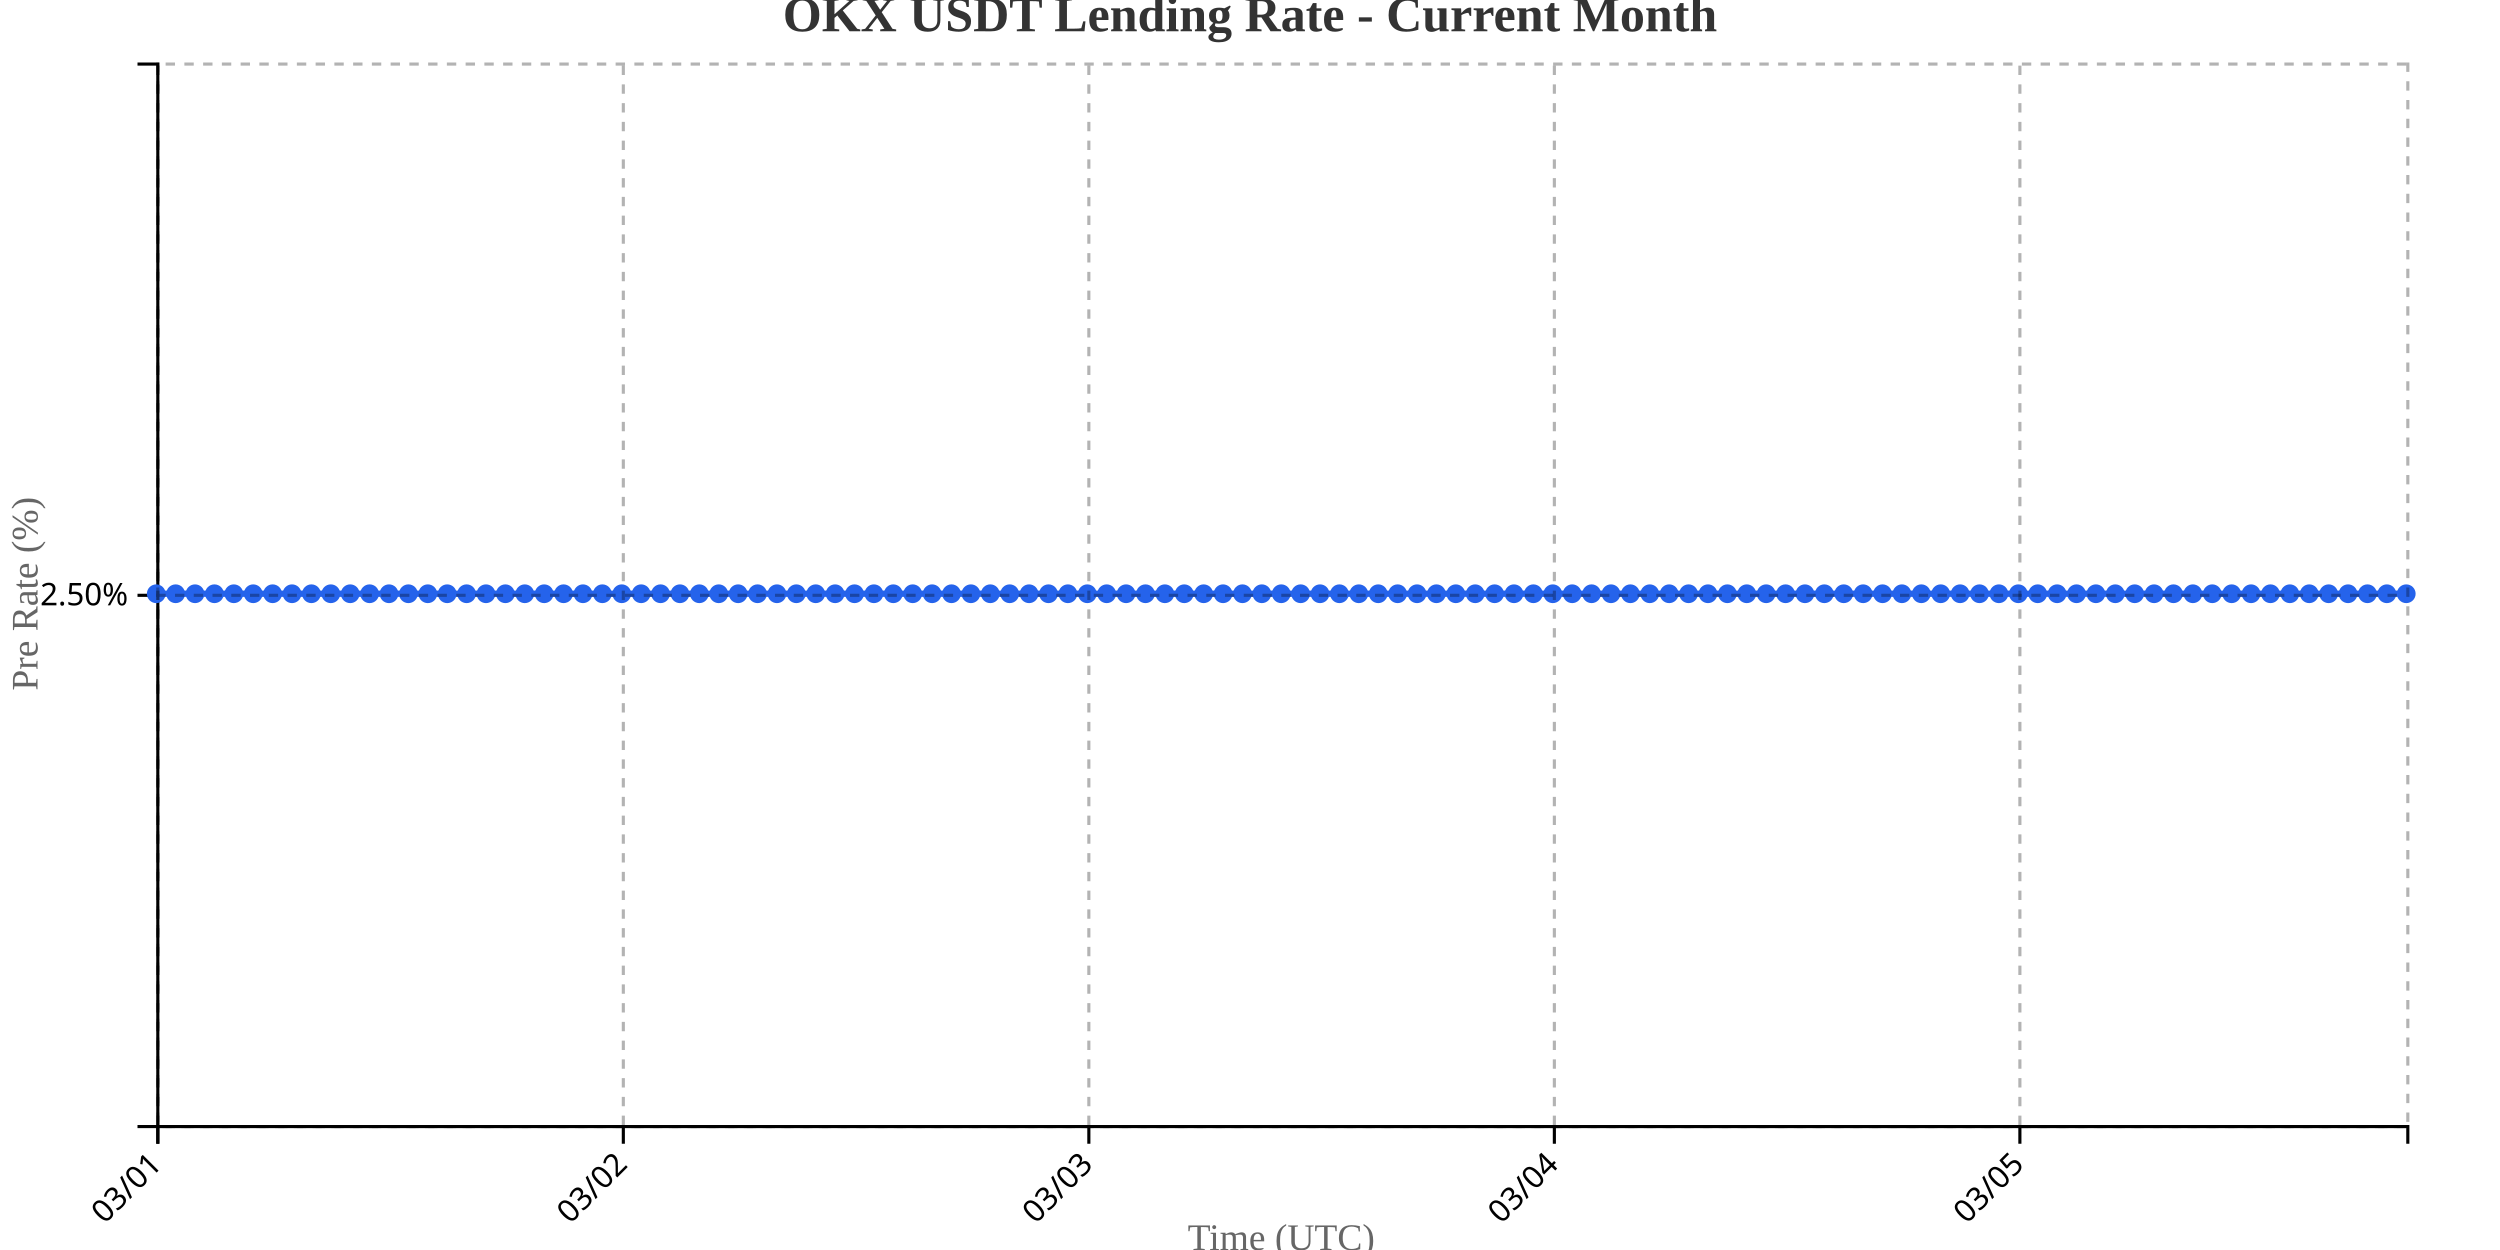
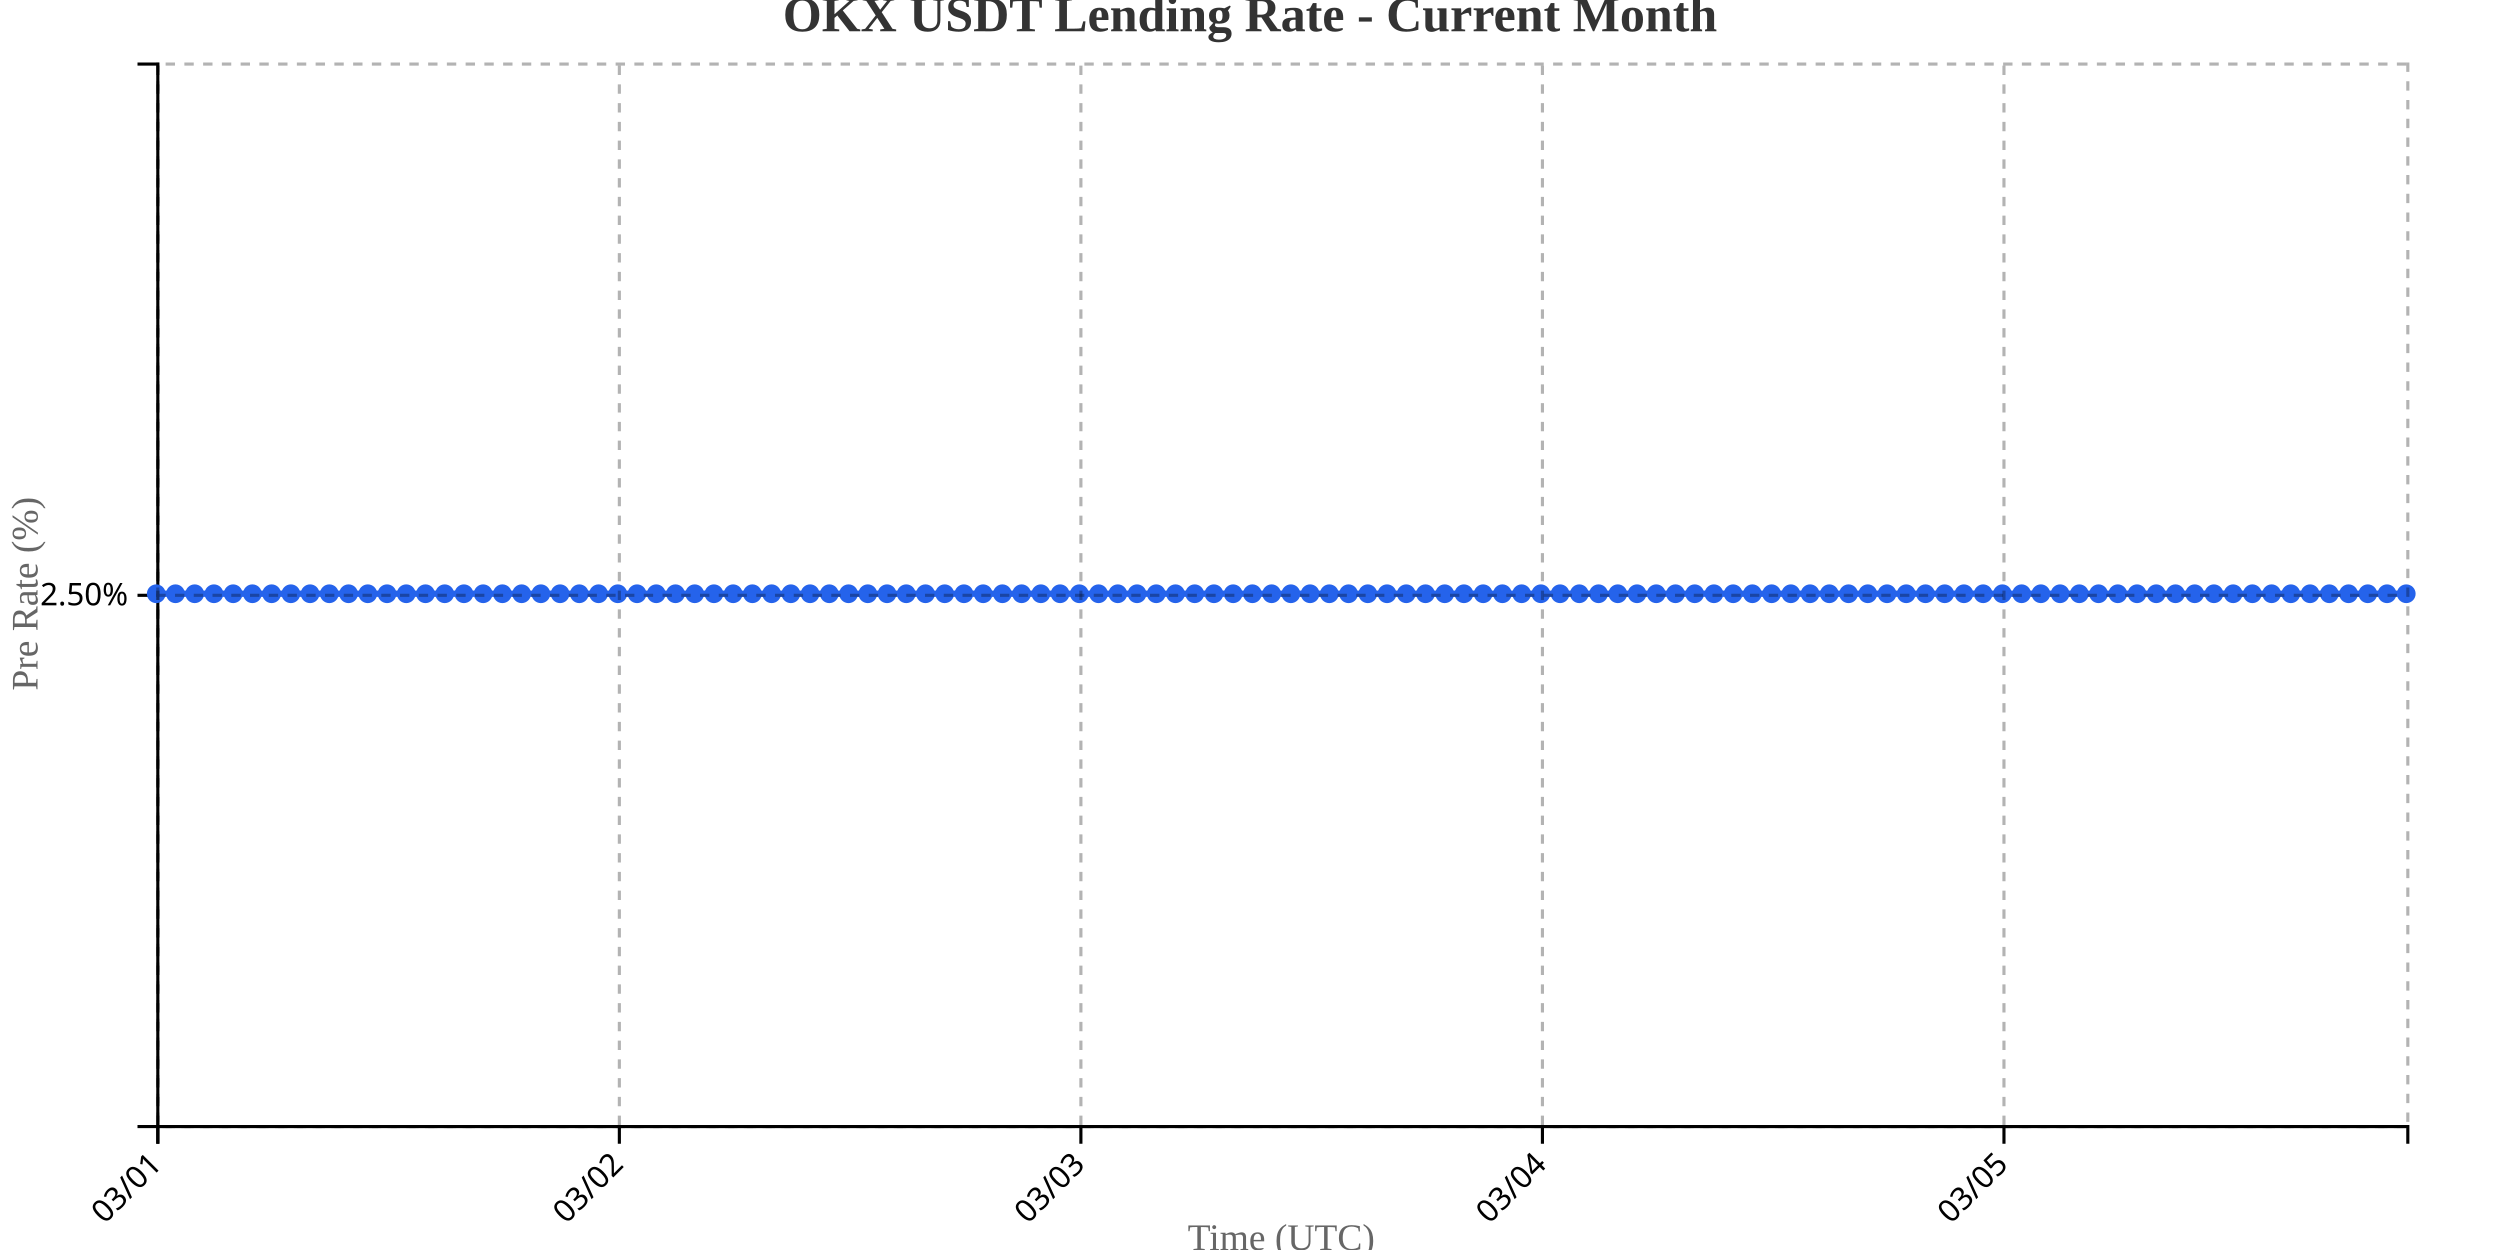
<svg xmlns="http://www.w3.org/2000/svg" width="800" height="400">
  <g transform="translate(50,20)">
    <g transform="translate(0,340)" fill="none" font-size="10" font-family="sans-serif" text-anchor="middle">
      <path class="domain" stroke="currentColor" d="M0.5,6V0.5H720.5V6" />
      <g class="tick" opacity="1" transform="translate(0.5,0)">
        <line stroke="currentColor" y2="6" />
        <text fill="currentColor" y="9" dy=".15em" style="text-anchor: end;" dx="-.8em" transform="rotate(-45)">03/01</text>
      </g>
-       <g class="tick" opacity="1" transform="translate(149.4655,0)">
+       <g class="tick" opacity="1" transform="translate(148.1923,0)">
        <line stroke="currentColor" y2="6" />
        <text fill="currentColor" y="9" dy=".15em" style="text-anchor: end;" dx="-.8em" transform="rotate(-45)">03/02</text>
      </g>
-       <g class="tick" opacity="1" transform="translate(298.431,0)">
+       <g class="tick" opacity="1" transform="translate(295.8846,0)">
        <line stroke="currentColor" y2="6" />
        <text fill="currentColor" y="9" dy=".15em" style="text-anchor: end;" dx="-.8em" transform="rotate(-45)">03/03</text>
      </g>
-       <g class="tick" opacity="1" transform="translate(447.3966,0)">
+       <g class="tick" opacity="1" transform="translate(443.5769,0)">
        <line stroke="currentColor" y2="6" />
        <text fill="currentColor" y="9" dy=".15em" style="text-anchor: end;" dx="-.8em" transform="rotate(-45)">03/04</text>
      </g>
-       <g class="tick" opacity="1" transform="translate(596.3621,0)">
+       <g class="tick" opacity="1" transform="translate(591.2692,0)">
        <line stroke="currentColor" y2="6" />
        <text fill="currentColor" y="9" dy=".15em" style="text-anchor: end;" dx="-.8em" transform="rotate(-45)">03/05</text>
      </g>
    </g>
    <g fill="none" font-size="10" font-family="sans-serif" text-anchor="end">
      <path class="domain" stroke="currentColor" d="M-6,340.5H0.5V0.5H-6" />
      <g class="tick" opacity="1" transform="translate(0,170.5)">
        <line stroke="currentColor" x2="-6" />
        <text fill="currentColor" x="-9" dy="0.32em">2.50%</text>
      </g>
    </g>
    <text transform="rotate(-90)" y="-50" x="-170" dy="1em" style="text-anchor: middle; font-size: 12px; fill: #666;">Pre Rate (%)</text>
    <text transform="translate(360, 380)" style="text-anchor: middle; font-size: 12px; fill: #666;">Time (UTC)</text>
-     <path fill="none" stroke="#2563eb" stroke-width="2" d="M0,170C2.069,170,4.138,170,6.207,170C8.276,170,10.345,170,12.414,170C14.483,170,16.552,170,18.621,170C20.69,170,22.759,170,24.828,170C26.897,170,28.966,170,31.034,170C33.103,170,35.172,170,37.241,170C39.31,170,41.379,170,43.448,170C45.517,170,47.586,170,49.655,170C51.724,170,53.793,170,55.862,170C57.931,170,60,170,62.069,170C64.138,170,66.207,170,68.276,170C70.345,170,72.414,170,74.483,170C76.552,170,78.621,170,80.69,170C82.759,170,84.828,170,86.897,170C88.966,170,91.034,170,93.103,170C95.172,170,97.241,170,99.31,170C101.379,170,103.448,170,105.517,170C107.586,170,109.655,170,111.724,170C113.793,170,115.862,170,117.931,170C120,170,122.069,170,124.138,170C126.207,170,128.276,170,130.345,170C132.414,170,134.483,170,136.552,170C138.621,170,140.69,170,142.759,170C144.828,170,146.897,170,148.966,170C151.034,170,153.103,170,155.172,170C157.241,170,159.31,170,161.379,170C163.448,170,165.517,170,167.586,170C169.655,170,171.724,170,173.793,170C175.862,170,177.931,170,180,170C182.069,170,184.138,170,186.207,170C188.276,170,190.345,170,192.414,170C194.483,170,196.552,170,198.621,170C200.69,170,202.759,170,204.828,170C206.897,170,208.966,170,211.034,170C213.103,170,215.172,170,217.241,170C219.31,170,221.379,170,223.448,170C225.517,170,227.586,170,229.655,170C231.724,170,233.793,170,235.862,170C237.931,170,240,170,242.069,170C244.138,170,246.207,170,248.276,170C250.345,170,252.414,170,254.483,170C256.552,170,258.621,170,260.69,170C262.759,170,264.828,170,266.897,170C268.966,170,271.034,170,273.103,170C275.172,170,277.241,170,279.31,170C281.379,170,283.448,170,285.517,170C287.586,170,289.655,170,291.724,170C293.793,170,295.862,170,297.931,170C300,170,302.069,170,304.138,170C306.207,170,308.276,170,310.345,170C312.414,170,314.483,170,316.552,170C318.621,170,320.69,170,322.759,170C324.828,170,326.897,170,328.966,170C331.034,170,333.103,170,335.172,170C337.241,170,339.31,170,341.379,170C343.448,170,345.517,170,347.586,170C349.655,170,351.724,170,353.793,170C355.862,170,357.931,170,360,170C362.069,170,364.138,170,366.207,170C368.276,170,370.345,170,372.414,170C374.483,170,376.552,170,378.621,170C380.69,170,382.759,170,384.828,170C386.897,170,388.966,170,391.034,170C393.103,170,395.172,170,397.241,170C399.31,170,401.379,170,403.448,170C405.517,170,407.586,170,409.655,170C411.724,170,413.793,170,415.862,170C417.931,170,420,170,422.069,170C424.138,170,426.207,170,428.276,170C430.345,170,432.414,170,434.483,170C436.552,170,438.621,170,440.69,170C442.759,170,444.828,170,446.897,170C448.966,170,451.034,170,453.103,170C455.172,170,457.241,170,459.31,170C461.379,170,463.448,170,465.517,170C467.586,170,469.655,170,471.724,170C473.793,170,475.862,170,477.931,170C480,170,482.069,170,484.138,170C486.207,170,488.276,170,490.345,170C492.414,170,494.483,170,496.552,170C498.621,170,500.69,170,502.759,170C504.828,170,506.897,170,508.966,170C511.034,170,513.103,170,515.172,170C517.241,170,519.31,170,521.379,170C523.448,170,525.517,170,527.586,170C529.655,170,531.724,170,533.793,170C535.862,170,537.931,170,540,170C542.069,170,544.138,170,546.207,170C548.276,170,550.345,170,552.414,170C554.483,170,556.552,170,558.621,170C560.69,170,562.759,170,564.828,170C566.897,170,568.966,170,571.034,170C573.103,170,575.172,170,577.241,170C579.31,170,581.379,170,583.448,170C585.517,170,587.586,170,589.655,170C591.724,170,593.793,170,595.862,170C597.931,170,600,170,602.069,170C604.138,170,606.207,170,608.276,170C610.345,170,612.414,170,614.483,170C616.552,170,618.621,170,620.69,170C622.759,170,624.828,170,626.897,170C628.966,170,631.034,170,633.103,170C635.172,170,637.241,170,639.31,170C641.379,170,643.448,170,645.517,170C647.586,170,649.655,170,651.724,170C653.793,170,655.862,170,657.931,170C660,170,662.069,170,664.138,170C666.207,170,668.276,170,670.345,170C672.414,170,674.483,170,676.552,170C678.621,170,680.69,170,682.759,170C684.828,170,686.897,170,688.966,170C691.034,170,693.103,170,695.172,170C697.241,170,699.31,170,701.379,170C703.448,170,705.517,170,707.586,170C709.655,170,711.724,170,713.793,170C715.862,170,717.931,170,720,170" />
+     <path fill="none" stroke="#2563eb" stroke-width="2" d="M0,170C2.051,170,4.103,170,6.154,170C8.205,170,10.256,170,12.308,170C14.359,170,16.41,170,18.462,170C20.513,170,22.564,170,24.615,170C26.667,170,28.718,170,30.769,170C32.821,170,34.872,170,36.923,170C38.974,170,41.026,170,43.077,170C45.128,170,47.179,170,49.231,170C51.282,170,53.333,170,55.385,170C57.436,170,59.487,170,61.538,170C63.59,170,65.641,170,67.692,170C69.744,170,71.795,170,73.846,170C75.897,170,77.949,170,80,170C82.051,170,84.103,170,86.154,170C88.205,170,90.256,170,92.308,170C94.359,170,96.41,170,98.462,170C100.513,170,102.564,170,104.615,170C106.667,170,108.718,170,110.769,170C112.821,170,114.872,170,116.923,170C118.974,170,121.026,170,123.077,170C125.128,170,127.179,170,129.231,170C131.282,170,133.333,170,135.385,170C137.436,170,139.487,170,141.538,170C143.59,170,145.641,170,147.692,170C149.744,170,151.795,170,153.846,170C155.897,170,157.949,170,160,170C162.051,170,164.103,170,166.154,170C168.205,170,170.256,170,172.308,170C174.359,170,176.41,170,178.462,170C180.513,170,182.564,170,184.615,170C186.667,170,188.718,170,190.769,170C192.821,170,194.872,170,196.923,170C198.974,170,201.026,170,203.077,170C205.128,170,207.179,170,209.231,170C211.282,170,213.333,170,215.385,170C217.436,170,219.487,170,221.538,170C223.59,170,225.641,170,227.692,170C229.744,170,231.795,170,233.846,170C235.897,170,237.949,170,240,170C242.051,170,244.103,170,246.154,170C248.205,170,250.256,170,252.308,170C254.359,170,256.41,170,258.462,170C260.513,170,262.564,170,264.615,170C266.667,170,268.718,170,270.769,170C272.821,170,274.872,170,276.923,170C278.974,170,281.026,170,283.077,170C285.128,170,287.179,170,289.231,170C291.282,170,293.333,170,295.385,170C297.436,170,299.487,170,301.538,170C303.59,170,305.641,170,307.692,170C309.744,170,311.795,170,313.846,170C315.897,170,317.949,170,320,170C322.051,170,324.103,170,326.154,170C328.205,170,330.256,170,332.308,170C334.359,170,336.41,170,338.462,170C340.513,170,342.564,170,344.615,170C346.667,170,348.718,170,350.769,170C352.821,170,354.872,170,356.923,170C358.974,170,361.026,170,363.077,170C365.128,170,367.179,170,369.231,170C371.282,170,373.333,170,375.385,170C377.436,170,379.487,170,381.538,170C383.59,170,385.641,170,387.692,170C389.744,170,391.795,170,393.846,170C395.897,170,397.949,170,400,170C402.051,170,404.103,170,406.154,170C408.205,170,410.256,170,412.308,170C414.359,170,416.41,170,418.462,170C420.513,170,422.564,170,424.615,170C426.667,170,428.718,170,430.769,170C432.821,170,434.872,170,436.923,170C438.974,170,441.026,170,443.077,170C445.128,170,447.179,170,449.231,170C451.282,170,453.333,170,455.385,170C457.436,170,459.487,170,461.538,170C463.59,170,465.641,170,467.692,170C469.744,170,471.795,170,473.846,170C475.897,170,477.949,170,480,170C482.051,170,484.103,170,486.154,170C488.205,170,490.256,170,492.308,170C494.359,170,496.41,170,498.462,170C500.513,170,502.564,170,504.615,170C506.667,170,508.718,170,510.769,170C512.821,170,514.872,170,516.923,170C518.974,170,521.026,170,523.077,170C525.128,170,527.179,170,529.231,170C531.282,170,533.333,170,535.385,170C537.436,170,539.487,170,541.538,170C543.59,170,545.641,170,547.692,170C549.744,170,551.795,170,553.846,170C555.897,170,557.949,170,560,170C562.051,170,564.103,170,566.154,170C568.205,170,570.256,170,572.308,170C574.359,170,576.41,170,578.462,170C580.513,170,582.564,170,584.615,170C586.667,170,588.718,170,590.769,170C592.821,170,594.872,170,596.923,170C598.974,170,601.026,170,603.077,170C605.128,170,607.179,170,609.231,170C611.282,170,613.333,170,615.385,170C617.436,170,619.487,170,621.538,170C623.59,170,625.641,170,627.692,170C629.744,170,631.795,170,633.846,170C635.897,170,637.949,170,640,170C642.051,170,644.103,170,646.154,170C648.205,170,650.256,170,652.308,170C654.359,170,656.41,170,658.462,170C660.513,170,662.564,170,664.615,170C666.667,170,668.718,170,670.769,170C672.821,170,674.872,170,676.923,170C678.974,170,681.026,170,683.077,170C685.128,170,687.179,170,689.231,170C691.282,170,693.333,170,695.385,170C697.436,170,699.487,170,701.538,170C703.59,170,705.641,170,707.692,170C709.744,170,711.795,170,713.846,170C715.897,170,717.949,170,720,170" />
    <circle class="dot" cx="0" cy="170" r="3" fill="#2563eb" />
-     <circle class="dot" cx="6.207" cy="170" r="3" fill="#2563eb" />
-     <circle class="dot" cx="12.414" cy="170" r="3" fill="#2563eb" />
-     <circle class="dot" cx="18.621" cy="170" r="3" fill="#2563eb" />
-     <circle class="dot" cx="24.828" cy="170" r="3" fill="#2563eb" />
-     <circle class="dot" cx="31.034" cy="170" r="3" fill="#2563eb" />
-     <circle class="dot" cx="37.241" cy="170" r="3" fill="#2563eb" />
-     <circle class="dot" cx="43.448" cy="170" r="3" fill="#2563eb" />
-     <circle class="dot" cx="49.655" cy="170" r="3" fill="#2563eb" />
-     <circle class="dot" cx="55.862" cy="170" r="3" fill="#2563eb" />
-     <circle class="dot" cx="62.069" cy="170" r="3" fill="#2563eb" />
-     <circle class="dot" cx="68.276" cy="170" r="3" fill="#2563eb" />
-     <circle class="dot" cx="74.483" cy="170" r="3" fill="#2563eb" />
-     <circle class="dot" cx="80.69" cy="170" r="3" fill="#2563eb" />
-     <circle class="dot" cx="86.897" cy="170" r="3" fill="#2563eb" />
-     <circle class="dot" cx="93.103" cy="170" r="3" fill="#2563eb" />
-     <circle class="dot" cx="99.31" cy="170" r="3" fill="#2563eb" />
-     <circle class="dot" cx="105.517" cy="170" r="3" fill="#2563eb" />
-     <circle class="dot" cx="111.724" cy="170" r="3" fill="#2563eb" />
-     <circle class="dot" cx="117.931" cy="170" r="3" fill="#2563eb" />
-     <circle class="dot" cx="124.138" cy="170" r="3" fill="#2563eb" />
-     <circle class="dot" cx="130.345" cy="170" r="3" fill="#2563eb" />
-     <circle class="dot" cx="136.552" cy="170" r="3" fill="#2563eb" />
-     <circle class="dot" cx="142.759" cy="170" r="3" fill="#2563eb" />
-     <circle class="dot" cx="148.966" cy="170" r="3" fill="#2563eb" />
-     <circle class="dot" cx="155.172" cy="170" r="3" fill="#2563eb" />
-     <circle class="dot" cx="161.379" cy="170" r="3" fill="#2563eb" />
-     <circle class="dot" cx="167.586" cy="170" r="3" fill="#2563eb" />
-     <circle class="dot" cx="173.793" cy="170" r="3" fill="#2563eb" />
-     <circle class="dot" cx="180" cy="170" r="3" fill="#2563eb" />
-     <circle class="dot" cx="186.207" cy="170" r="3" fill="#2563eb" />
-     <circle class="dot" cx="192.414" cy="170" r="3" fill="#2563eb" />
-     <circle class="dot" cx="198.621" cy="170" r="3" fill="#2563eb" />
-     <circle class="dot" cx="204.828" cy="170" r="3" fill="#2563eb" />
-     <circle class="dot" cx="211.034" cy="170" r="3" fill="#2563eb" />
-     <circle class="dot" cx="217.241" cy="170" r="3" fill="#2563eb" />
-     <circle class="dot" cx="223.448" cy="170" r="3" fill="#2563eb" />
-     <circle class="dot" cx="229.655" cy="170" r="3" fill="#2563eb" />
-     <circle class="dot" cx="235.862" cy="170" r="3" fill="#2563eb" />
-     <circle class="dot" cx="242.069" cy="170" r="3" fill="#2563eb" />
-     <circle class="dot" cx="248.276" cy="170" r="3" fill="#2563eb" />
-     <circle class="dot" cx="254.483" cy="170" r="3" fill="#2563eb" />
-     <circle class="dot" cx="260.69" cy="170" r="3" fill="#2563eb" />
-     <circle class="dot" cx="266.897" cy="170" r="3" fill="#2563eb" />
-     <circle class="dot" cx="273.103" cy="170" r="3" fill="#2563eb" />
-     <circle class="dot" cx="279.31" cy="170" r="3" fill="#2563eb" />
-     <circle class="dot" cx="285.517" cy="170" r="3" fill="#2563eb" />
-     <circle class="dot" cx="291.724" cy="170" r="3" fill="#2563eb" />
-     <circle class="dot" cx="297.931" cy="170" r="3" fill="#2563eb" />
-     <circle class="dot" cx="304.138" cy="170" r="3" fill="#2563eb" />
-     <circle class="dot" cx="310.345" cy="170" r="3" fill="#2563eb" />
-     <circle class="dot" cx="316.552" cy="170" r="3" fill="#2563eb" />
-     <circle class="dot" cx="322.759" cy="170" r="3" fill="#2563eb" />
-     <circle class="dot" cx="328.966" cy="170" r="3" fill="#2563eb" />
-     <circle class="dot" cx="335.172" cy="170" r="3" fill="#2563eb" />
-     <circle class="dot" cx="341.379" cy="170" r="3" fill="#2563eb" />
-     <circle class="dot" cx="347.586" cy="170" r="3" fill="#2563eb" />
-     <circle class="dot" cx="353.793" cy="170" r="3" fill="#2563eb" />
-     <circle class="dot" cx="360" cy="170" r="3" fill="#2563eb" />
-     <circle class="dot" cx="366.207" cy="170" r="3" fill="#2563eb" />
-     <circle class="dot" cx="372.414" cy="170" r="3" fill="#2563eb" />
-     <circle class="dot" cx="378.621" cy="170" r="3" fill="#2563eb" />
-     <circle class="dot" cx="384.828" cy="170" r="3" fill="#2563eb" />
-     <circle class="dot" cx="391.034" cy="170" r="3" fill="#2563eb" />
-     <circle class="dot" cx="397.241" cy="170" r="3" fill="#2563eb" />
-     <circle class="dot" cx="403.448" cy="170" r="3" fill="#2563eb" />
-     <circle class="dot" cx="409.655" cy="170" r="3" fill="#2563eb" />
-     <circle class="dot" cx="415.862" cy="170" r="3" fill="#2563eb" />
-     <circle class="dot" cx="422.069" cy="170" r="3" fill="#2563eb" />
-     <circle class="dot" cx="428.276" cy="170" r="3" fill="#2563eb" />
-     <circle class="dot" cx="434.483" cy="170" r="3" fill="#2563eb" />
-     <circle class="dot" cx="440.69" cy="170" r="3" fill="#2563eb" />
-     <circle class="dot" cx="446.897" cy="170" r="3" fill="#2563eb" />
-     <circle class="dot" cx="453.103" cy="170" r="3" fill="#2563eb" />
-     <circle class="dot" cx="459.31" cy="170" r="3" fill="#2563eb" />
-     <circle class="dot" cx="465.517" cy="170" r="3" fill="#2563eb" />
-     <circle class="dot" cx="471.724" cy="170" r="3" fill="#2563eb" />
-     <circle class="dot" cx="477.931" cy="170" r="3" fill="#2563eb" />
-     <circle class="dot" cx="484.138" cy="170" r="3" fill="#2563eb" />
-     <circle class="dot" cx="490.345" cy="170" r="3" fill="#2563eb" />
-     <circle class="dot" cx="496.552" cy="170" r="3" fill="#2563eb" />
-     <circle class="dot" cx="502.759" cy="170" r="3" fill="#2563eb" />
-     <circle class="dot" cx="508.966" cy="170" r="3" fill="#2563eb" />
-     <circle class="dot" cx="515.172" cy="170" r="3" fill="#2563eb" />
-     <circle class="dot" cx="521.379" cy="170" r="3" fill="#2563eb" />
-     <circle class="dot" cx="527.586" cy="170" r="3" fill="#2563eb" />
-     <circle class="dot" cx="533.793" cy="170" r="3" fill="#2563eb" />
-     <circle class="dot" cx="540" cy="170" r="3" fill="#2563eb" />
-     <circle class="dot" cx="546.207" cy="170" r="3" fill="#2563eb" />
-     <circle class="dot" cx="552.414" cy="170" r="3" fill="#2563eb" />
-     <circle class="dot" cx="558.621" cy="170" r="3" fill="#2563eb" />
-     <circle class="dot" cx="564.828" cy="170" r="3" fill="#2563eb" />
-     <circle class="dot" cx="571.034" cy="170" r="3" fill="#2563eb" />
-     <circle class="dot" cx="577.241" cy="170" r="3" fill="#2563eb" />
-     <circle class="dot" cx="583.448" cy="170" r="3" fill="#2563eb" />
-     <circle class="dot" cx="589.655" cy="170" r="3" fill="#2563eb" />
-     <circle class="dot" cx="595.862" cy="170" r="3" fill="#2563eb" />
-     <circle class="dot" cx="602.069" cy="170" r="3" fill="#2563eb" />
-     <circle class="dot" cx="608.276" cy="170" r="3" fill="#2563eb" />
-     <circle class="dot" cx="614.483" cy="170" r="3" fill="#2563eb" />
-     <circle class="dot" cx="620.69" cy="170" r="3" fill="#2563eb" />
-     <circle class="dot" cx="626.897" cy="170" r="3" fill="#2563eb" />
-     <circle class="dot" cx="633.103" cy="170" r="3" fill="#2563eb" />
-     <circle class="dot" cx="639.31" cy="170" r="3" fill="#2563eb" />
-     <circle class="dot" cx="645.517" cy="170" r="3" fill="#2563eb" />
-     <circle class="dot" cx="651.724" cy="170" r="3" fill="#2563eb" />
-     <circle class="dot" cx="657.931" cy="170" r="3" fill="#2563eb" />
-     <circle class="dot" cx="664.138" cy="170" r="3" fill="#2563eb" />
-     <circle class="dot" cx="670.345" cy="170" r="3" fill="#2563eb" />
-     <circle class="dot" cx="676.552" cy="170" r="3" fill="#2563eb" />
-     <circle class="dot" cx="682.759" cy="170" r="3" fill="#2563eb" />
-     <circle class="dot" cx="688.966" cy="170" r="3" fill="#2563eb" />
-     <circle class="dot" cx="695.172" cy="170" r="3" fill="#2563eb" />
-     <circle class="dot" cx="701.379" cy="170" r="3" fill="#2563eb" />
-     <circle class="dot" cx="707.586" cy="170" r="3" fill="#2563eb" />
-     <circle class="dot" cx="713.793" cy="170" r="3" fill="#2563eb" />
+     <circle class="dot" cx="6.154" cy="170" r="3" fill="#2563eb" />
+     <circle class="dot" cx="12.308" cy="170" r="3" fill="#2563eb" />
+     <circle class="dot" cx="18.462" cy="170" r="3" fill="#2563eb" />
+     <circle class="dot" cx="24.615" cy="170" r="3" fill="#2563eb" />
+     <circle class="dot" cx="30.769" cy="170" r="3" fill="#2563eb" />
+     <circle class="dot" cx="36.923" cy="170" r="3" fill="#2563eb" />
+     <circle class="dot" cx="43.077" cy="170" r="3" fill="#2563eb" />
+     <circle class="dot" cx="49.231" cy="170" r="3" fill="#2563eb" />
+     <circle class="dot" cx="55.385" cy="170" r="3" fill="#2563eb" />
+     <circle class="dot" cx="61.538" cy="170" r="3" fill="#2563eb" />
+     <circle class="dot" cx="67.692" cy="170" r="3" fill="#2563eb" />
+     <circle class="dot" cx="73.846" cy="170" r="3" fill="#2563eb" />
+     <circle class="dot" cx="80" cy="170" r="3" fill="#2563eb" />
+     <circle class="dot" cx="86.154" cy="170" r="3" fill="#2563eb" />
+     <circle class="dot" cx="92.308" cy="170" r="3" fill="#2563eb" />
+     <circle class="dot" cx="98.462" cy="170" r="3" fill="#2563eb" />
+     <circle class="dot" cx="104.615" cy="170" r="3" fill="#2563eb" />
+     <circle class="dot" cx="110.769" cy="170" r="3" fill="#2563eb" />
+     <circle class="dot" cx="116.923" cy="170" r="3" fill="#2563eb" />
+     <circle class="dot" cx="123.077" cy="170" r="3" fill="#2563eb" />
+     <circle class="dot" cx="129.231" cy="170" r="3" fill="#2563eb" />
+     <circle class="dot" cx="135.385" cy="170" r="3" fill="#2563eb" />
+     <circle class="dot" cx="141.538" cy="170" r="3" fill="#2563eb" />
+     <circle class="dot" cx="147.692" cy="170" r="3" fill="#2563eb" />
+     <circle class="dot" cx="153.846" cy="170" r="3" fill="#2563eb" />
+     <circle class="dot" cx="160" cy="170" r="3" fill="#2563eb" />
+     <circle class="dot" cx="166.154" cy="170" r="3" fill="#2563eb" />
+     <circle class="dot" cx="172.308" cy="170" r="3" fill="#2563eb" />
+     <circle class="dot" cx="178.462" cy="170" r="3" fill="#2563eb" />
+     <circle class="dot" cx="184.615" cy="170" r="3" fill="#2563eb" />
+     <circle class="dot" cx="190.769" cy="170" r="3" fill="#2563eb" />
+     <circle class="dot" cx="196.923" cy="170" r="3" fill="#2563eb" />
+     <circle class="dot" cx="203.077" cy="170" r="3" fill="#2563eb" />
+     <circle class="dot" cx="209.231" cy="170" r="3" fill="#2563eb" />
+     <circle class="dot" cx="215.385" cy="170" r="3" fill="#2563eb" />
+     <circle class="dot" cx="221.538" cy="170" r="3" fill="#2563eb" />
+     <circle class="dot" cx="227.692" cy="170" r="3" fill="#2563eb" />
+     <circle class="dot" cx="233.846" cy="170" r="3" fill="#2563eb" />
+     <circle class="dot" cx="240" cy="170" r="3" fill="#2563eb" />
+     <circle class="dot" cx="246.154" cy="170" r="3" fill="#2563eb" />
+     <circle class="dot" cx="252.308" cy="170" r="3" fill="#2563eb" />
+     <circle class="dot" cx="258.462" cy="170" r="3" fill="#2563eb" />
+     <circle class="dot" cx="264.615" cy="170" r="3" fill="#2563eb" />
+     <circle class="dot" cx="270.769" cy="170" r="3" fill="#2563eb" />
+     <circle class="dot" cx="276.923" cy="170" r="3" fill="#2563eb" />
+     <circle class="dot" cx="283.077" cy="170" r="3" fill="#2563eb" />
+     <circle class="dot" cx="289.231" cy="170" r="3" fill="#2563eb" />
+     <circle class="dot" cx="295.385" cy="170" r="3" fill="#2563eb" />
+     <circle class="dot" cx="301.538" cy="170" r="3" fill="#2563eb" />
+     <circle class="dot" cx="307.692" cy="170" r="3" fill="#2563eb" />
+     <circle class="dot" cx="313.846" cy="170" r="3" fill="#2563eb" />
+     <circle class="dot" cx="320" cy="170" r="3" fill="#2563eb" />
+     <circle class="dot" cx="326.154" cy="170" r="3" fill="#2563eb" />
+     <circle class="dot" cx="332.308" cy="170" r="3" fill="#2563eb" />
+     <circle class="dot" cx="338.462" cy="170" r="3" fill="#2563eb" />
+     <circle class="dot" cx="344.615" cy="170" r="3" fill="#2563eb" />
+     <circle class="dot" cx="350.769" cy="170" r="3" fill="#2563eb" />
+     <circle class="dot" cx="356.923" cy="170" r="3" fill="#2563eb" />
+     <circle class="dot" cx="363.077" cy="170" r="3" fill="#2563eb" />
+     <circle class="dot" cx="369.231" cy="170" r="3" fill="#2563eb" />
+     <circle class="dot" cx="375.385" cy="170" r="3" fill="#2563eb" />
+     <circle class="dot" cx="381.538" cy="170" r="3" fill="#2563eb" />
+     <circle class="dot" cx="387.692" cy="170" r="3" fill="#2563eb" />
+     <circle class="dot" cx="393.846" cy="170" r="3" fill="#2563eb" />
+     <circle class="dot" cx="400" cy="170" r="3" fill="#2563eb" />
+     <circle class="dot" cx="406.154" cy="170" r="3" fill="#2563eb" />
+     <circle class="dot" cx="412.308" cy="170" r="3" fill="#2563eb" />
+     <circle class="dot" cx="418.462" cy="170" r="3" fill="#2563eb" />
+     <circle class="dot" cx="424.615" cy="170" r="3" fill="#2563eb" />
+     <circle class="dot" cx="430.769" cy="170" r="3" fill="#2563eb" />
+     <circle class="dot" cx="436.923" cy="170" r="3" fill="#2563eb" />
+     <circle class="dot" cx="443.077" cy="170" r="3" fill="#2563eb" />
+     <circle class="dot" cx="449.231" cy="170" r="3" fill="#2563eb" />
+     <circle class="dot" cx="455.385" cy="170" r="3" fill="#2563eb" />
+     <circle class="dot" cx="461.538" cy="170" r="3" fill="#2563eb" />
+     <circle class="dot" cx="467.692" cy="170" r="3" fill="#2563eb" />
+     <circle class="dot" cx="473.846" cy="170" r="3" fill="#2563eb" />
+     <circle class="dot" cx="480" cy="170" r="3" fill="#2563eb" />
+     <circle class="dot" cx="486.154" cy="170" r="3" fill="#2563eb" />
+     <circle class="dot" cx="492.308" cy="170" r="3" fill="#2563eb" />
+     <circle class="dot" cx="498.462" cy="170" r="3" fill="#2563eb" />
+     <circle class="dot" cx="504.615" cy="170" r="3" fill="#2563eb" />
+     <circle class="dot" cx="510.769" cy="170" r="3" fill="#2563eb" />
+     <circle class="dot" cx="516.923" cy="170" r="3" fill="#2563eb" />
+     <circle class="dot" cx="523.077" cy="170" r="3" fill="#2563eb" />
+     <circle class="dot" cx="529.231" cy="170" r="3" fill="#2563eb" />
+     <circle class="dot" cx="535.385" cy="170" r="3" fill="#2563eb" />
+     <circle class="dot" cx="541.538" cy="170" r="3" fill="#2563eb" />
+     <circle class="dot" cx="547.692" cy="170" r="3" fill="#2563eb" />
+     <circle class="dot" cx="553.846" cy="170" r="3" fill="#2563eb" />
+     <circle class="dot" cx="560" cy="170" r="3" fill="#2563eb" />
+     <circle class="dot" cx="566.154" cy="170" r="3" fill="#2563eb" />
+     <circle class="dot" cx="572.308" cy="170" r="3" fill="#2563eb" />
+     <circle class="dot" cx="578.462" cy="170" r="3" fill="#2563eb" />
+     <circle class="dot" cx="584.615" cy="170" r="3" fill="#2563eb" />
+     <circle class="dot" cx="590.769" cy="170" r="3" fill="#2563eb" />
+     <circle class="dot" cx="596.923" cy="170" r="3" fill="#2563eb" />
+     <circle class="dot" cx="603.077" cy="170" r="3" fill="#2563eb" />
+     <circle class="dot" cx="609.231" cy="170" r="3" fill="#2563eb" />
+     <circle class="dot" cx="615.385" cy="170" r="3" fill="#2563eb" />
+     <circle class="dot" cx="621.538" cy="170" r="3" fill="#2563eb" />
+     <circle class="dot" cx="627.692" cy="170" r="3" fill="#2563eb" />
+     <circle class="dot" cx="633.846" cy="170" r="3" fill="#2563eb" />
+     <circle class="dot" cx="640" cy="170" r="3" fill="#2563eb" />
+     <circle class="dot" cx="646.154" cy="170" r="3" fill="#2563eb" />
+     <circle class="dot" cx="652.308" cy="170" r="3" fill="#2563eb" />
+     <circle class="dot" cx="658.462" cy="170" r="3" fill="#2563eb" />
+     <circle class="dot" cx="664.615" cy="170" r="3" fill="#2563eb" />
+     <circle class="dot" cx="670.769" cy="170" r="3" fill="#2563eb" />
+     <circle class="dot" cx="676.923" cy="170" r="3" fill="#2563eb" />
+     <circle class="dot" cx="683.077" cy="170" r="3" fill="#2563eb" />
+     <circle class="dot" cx="689.231" cy="170" r="3" fill="#2563eb" />
+     <circle class="dot" cx="695.385" cy="170" r="3" fill="#2563eb" />
+     <circle class="dot" cx="701.538" cy="170" r="3" fill="#2563eb" />
+     <circle class="dot" cx="707.692" cy="170" r="3" fill="#2563eb" />
+     <circle class="dot" cx="713.846" cy="170" r="3" fill="#2563eb" />
    <circle class="dot" cx="720" cy="170" r="3" fill="#2563eb" />
    <g class="grid" transform="translate(0,340)" fill="none" font-size="10" font-family="sans-serif" text-anchor="middle" style="stroke-dasharray: 3,3; opacity: 0.3;">
      <path class="domain" stroke="currentColor" d="M0.5,-340V0.5H720.5V-340" />
      <g class="tick" opacity="1" transform="translate(0.5,0)">
        <line stroke="currentColor" y2="-340" />
        <text fill="currentColor" y="3" dy="0.71em" />
      </g>
-       <g class="tick" opacity="1" transform="translate(149.4655,0)">
+       <g class="tick" opacity="1" transform="translate(148.1923,0)">
        <line stroke="currentColor" y2="-340" />
        <text fill="currentColor" y="3" dy="0.71em" />
      </g>
-       <g class="tick" opacity="1" transform="translate(298.431,0)">
+       <g class="tick" opacity="1" transform="translate(295.8846,0)">
        <line stroke="currentColor" y2="-340" />
        <text fill="currentColor" y="3" dy="0.71em" />
      </g>
-       <g class="tick" opacity="1" transform="translate(447.3966,0)">
+       <g class="tick" opacity="1" transform="translate(443.5769,0)">
        <line stroke="currentColor" y2="-340" />
        <text fill="currentColor" y="3" dy="0.71em" />
      </g>
-       <g class="tick" opacity="1" transform="translate(596.3621,0)">
+       <g class="tick" opacity="1" transform="translate(591.2692,0)">
        <line stroke="currentColor" y2="-340" />
        <text fill="currentColor" y="3" dy="0.71em" />
      </g>
    </g>
    <g class="grid" fill="none" font-size="10" font-family="sans-serif" text-anchor="end" style="stroke-dasharray: 3,3; opacity: 0.3;">
      <path class="domain" stroke="currentColor" d="M720,340.5H0.5V0.5H720" />
      <g class="tick" opacity="1" transform="translate(0,170.5)">
        <line stroke="currentColor" x2="720" />
        <text fill="currentColor" x="-3" dy="0.32em" />
      </g>
    </g>
  </g>
  <text x="400" y="10" text-anchor="middle" style="font-size: 16px; font-weight: bold; fill: #333;">OKX USDT Lending Rate - Current Month</text>
</svg>
